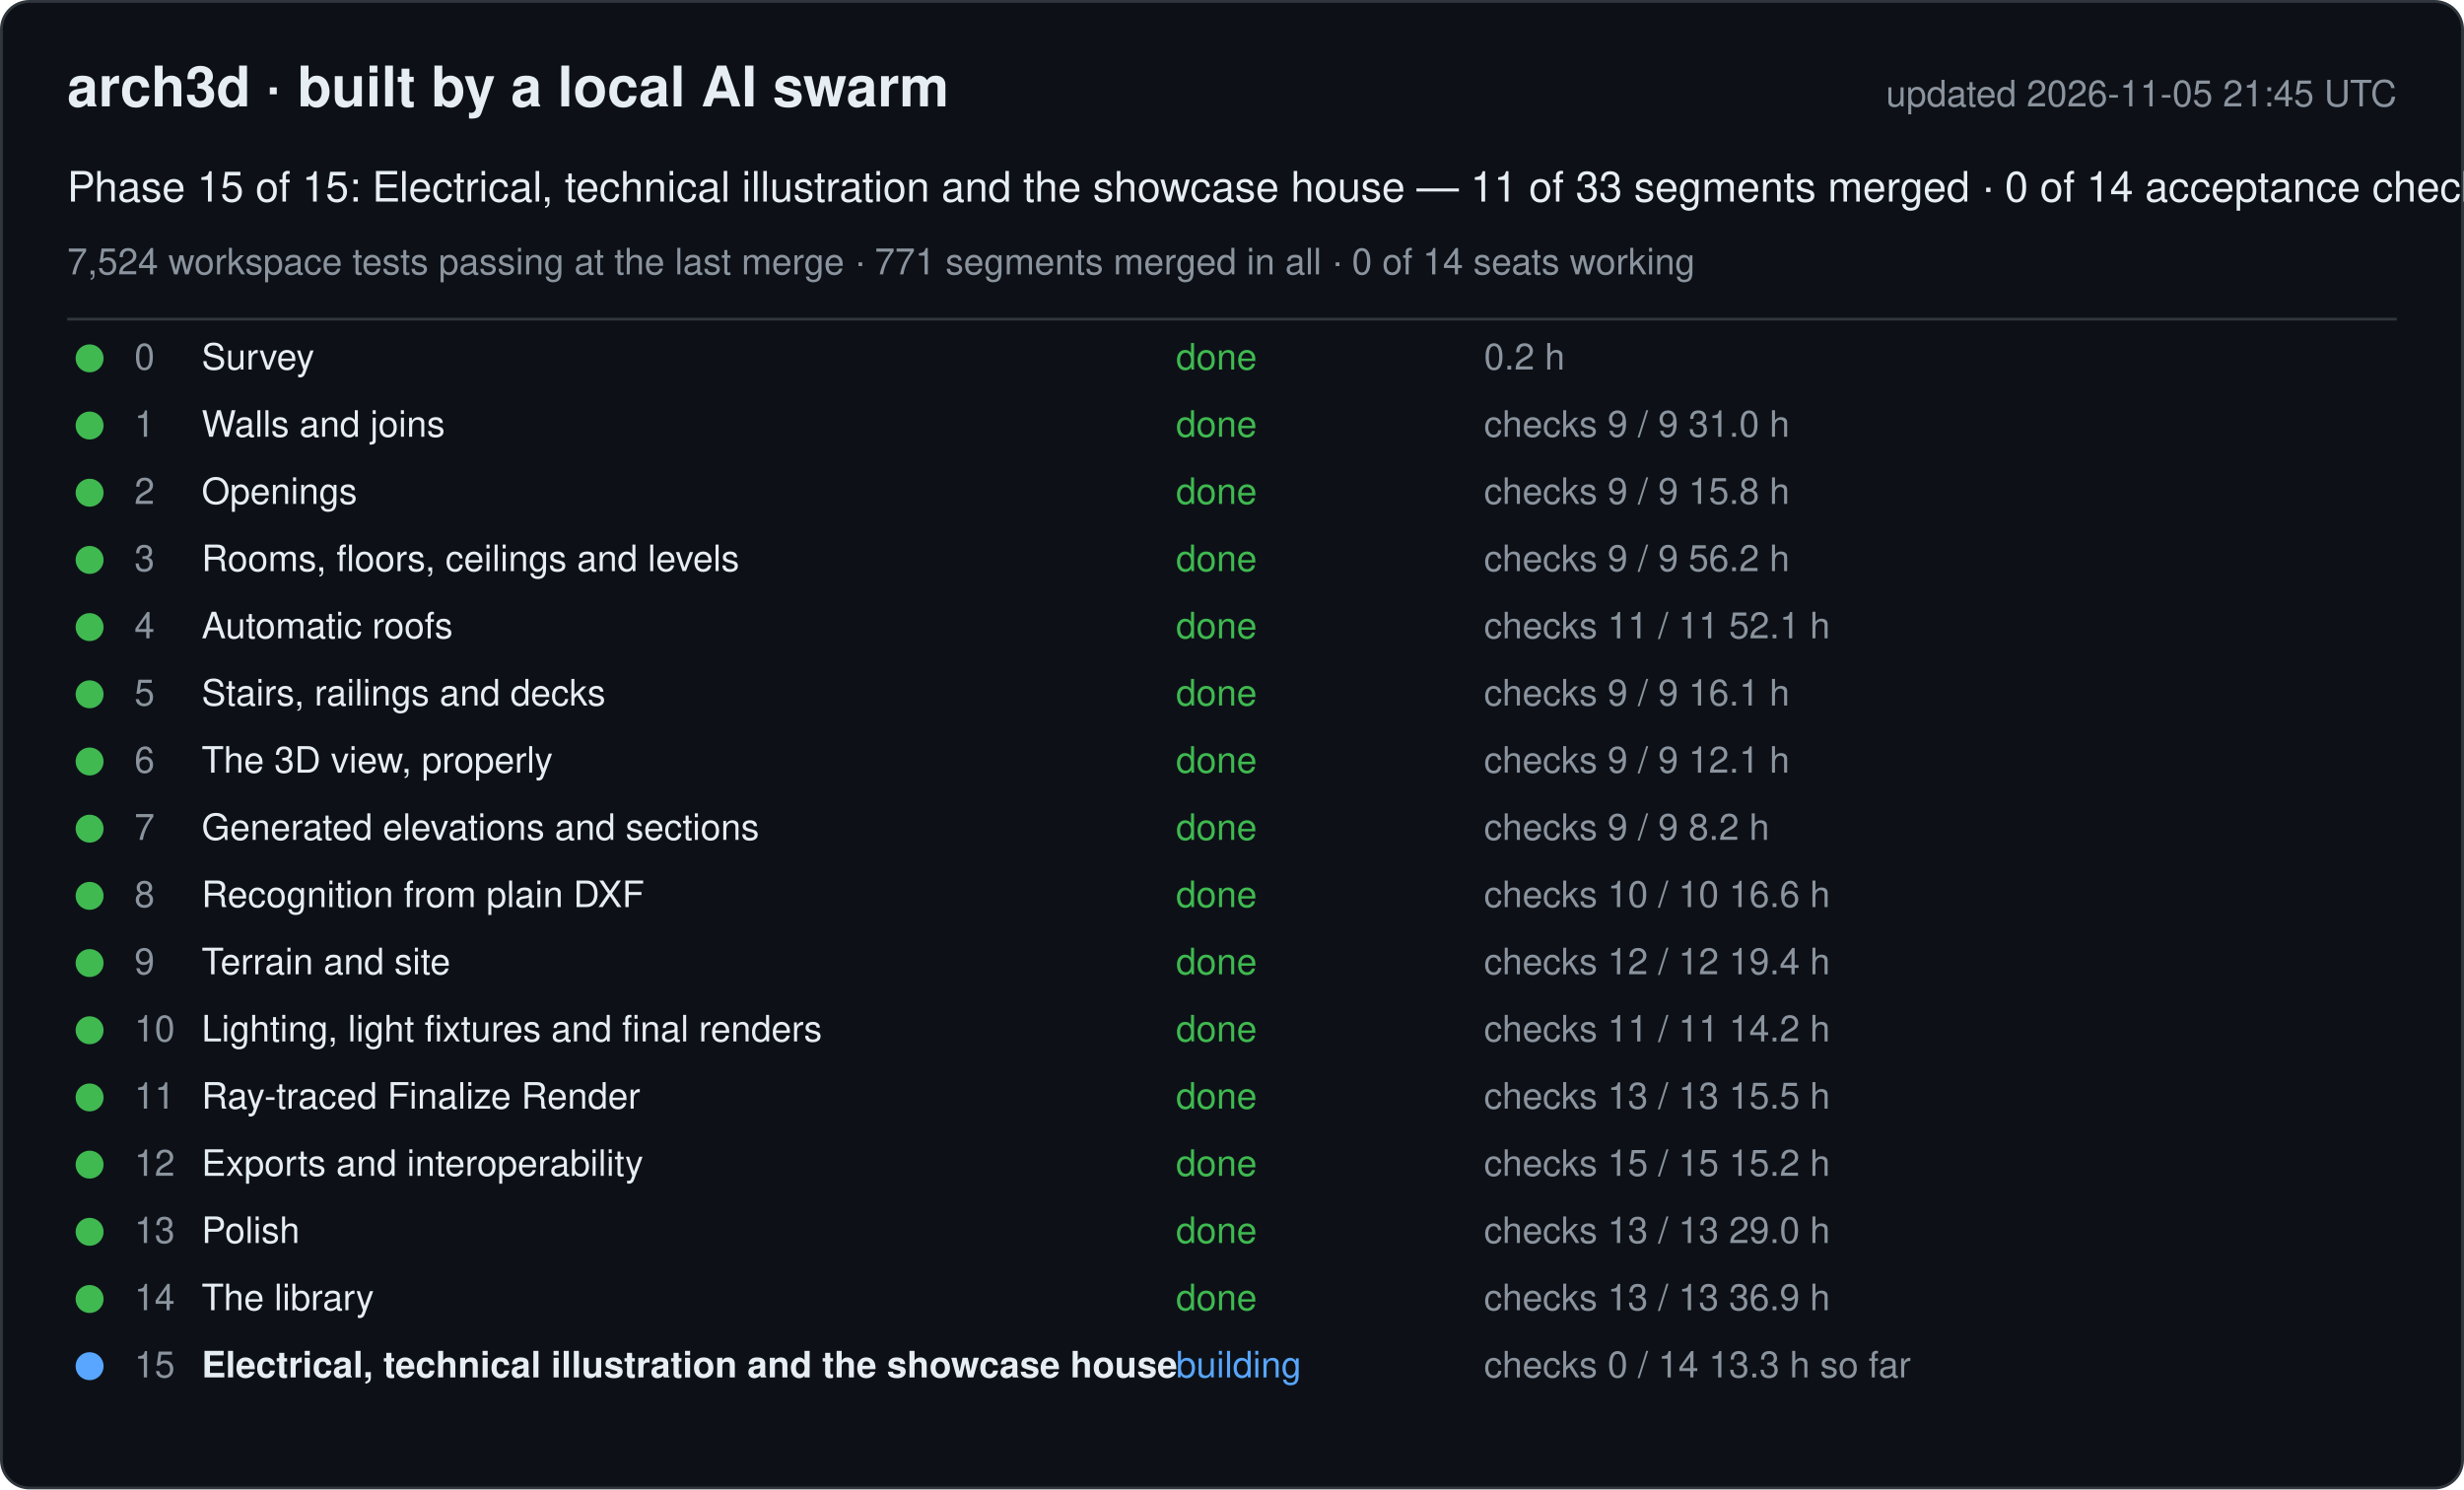
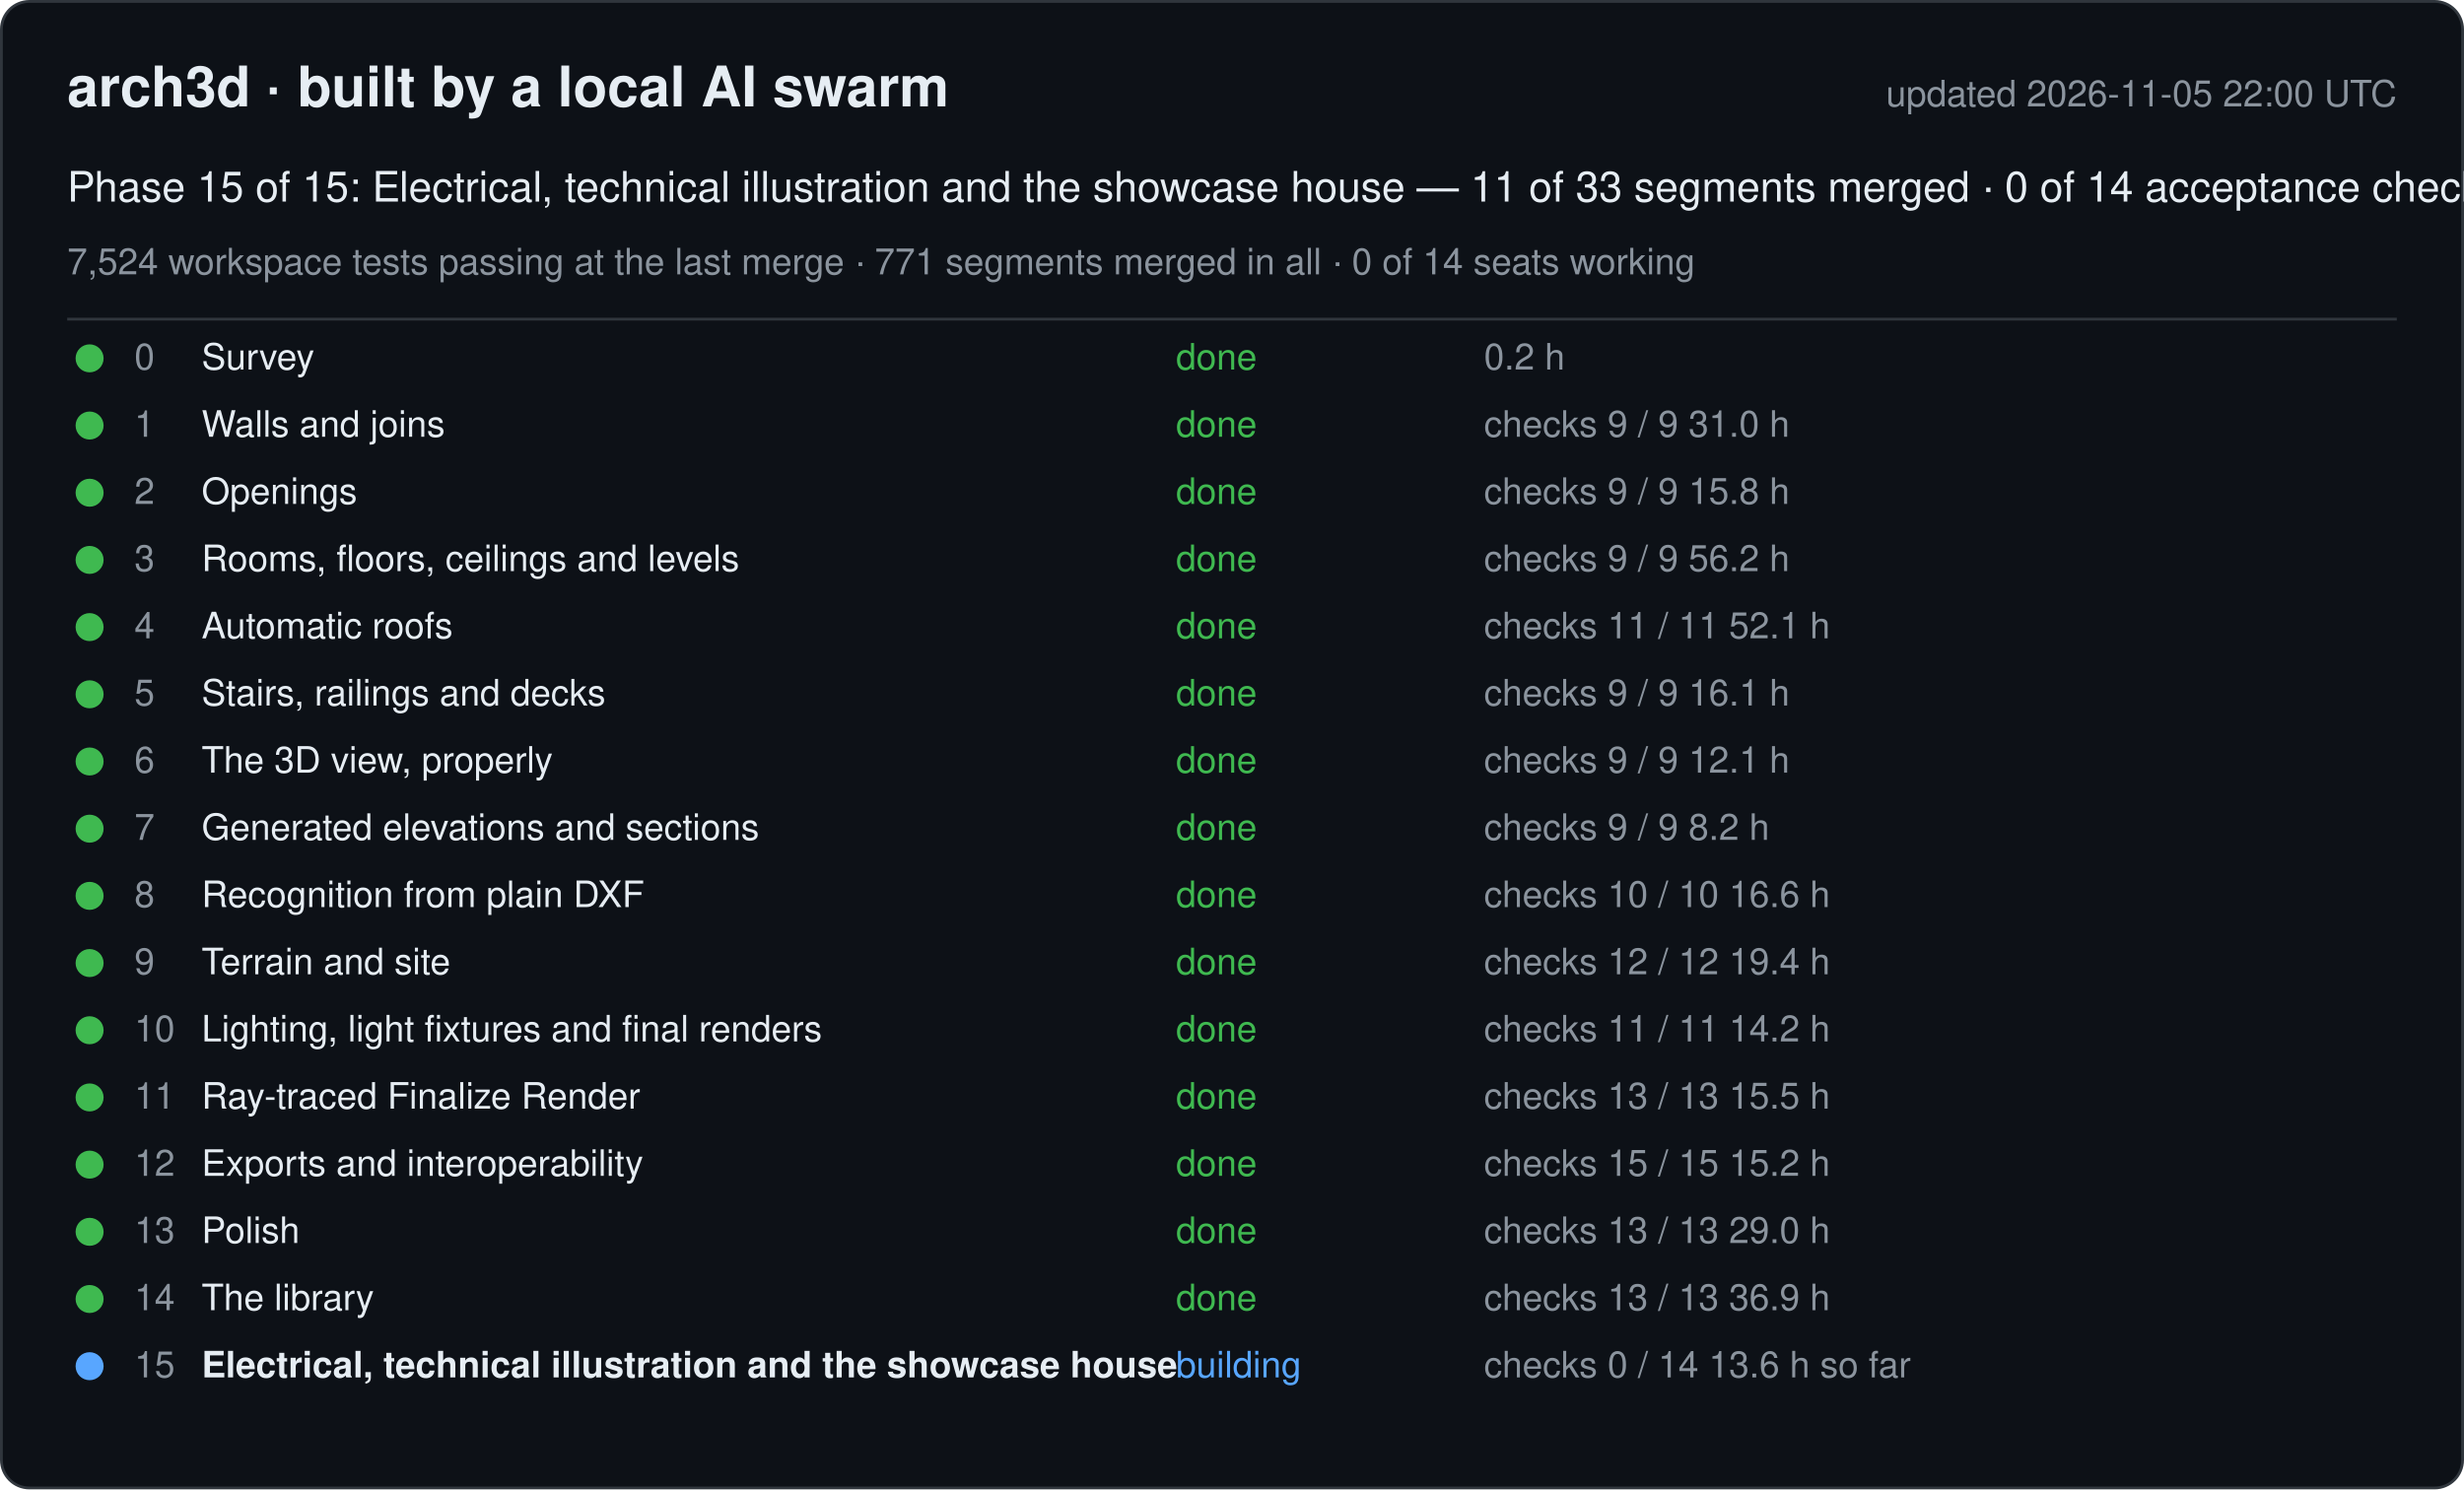
<svg xmlns="http://www.w3.org/2000/svg" width="880" height="532" viewBox="0 0 880 532" font-family="-apple-system, Segoe UI, Helvetica, Arial, sans-serif">
  <rect x="0.5" y="0.5" width="879" height="531" rx="10" fill="#0d1117" stroke="#30363d" />
  <text x="24" y="38" font-size="20" font-weight="600" fill="#e6edf3">arch3d · built by a local AI swarm</text>
-   <text x="856" y="38" font-size="13" fill="#8b949e" text-anchor="end">updated 2026-11-05 21:45 UTC</text>
+   <text x="856" y="38" font-size="13" fill="#8b949e" text-anchor="end">updated 2026-11-05 22:00 UTC</text>
  <text x="24" y="72" font-size="15" fill="#e6edf3">Phase 15 of 15: Electrical, technical illustration and the showcase house — 11 of 33 segments merged · 0 of 14 acceptance checks</text>
  <text x="24" y="98" font-size="13" fill="#8b949e">7,524 workspace tests passing at the last merge · 771 segments merged in all · 0 of 14 seats working</text>
  <line x1="24" y1="114" x2="856" y2="114" stroke="#30363d" />
  <g data-phase="0">
    <circle cx="32" cy="128" r="5" fill="#3fb950" />
    <text x="48" y="132" font-size="13" fill="#8b949e">0</text>
    <text x="72" y="132" font-size="13" fill="#e6edf3">Survey</text>
    <text x="420" y="132" font-size="13" fill="#3fb950">done</text>
    <text x="530" y="132" font-size="13" fill="#8b949e">0.2 h</text>
  </g>
  <g data-phase="1">
    <circle cx="32" cy="152" r="5" fill="#3fb950" />
    <text x="48" y="156" font-size="13" fill="#8b949e">1</text>
    <text x="72" y="156" font-size="13" fill="#e6edf3">Walls and joins</text>
    <text x="420" y="156" font-size="13" fill="#3fb950">done</text>
    <text x="530" y="156" font-size="13" fill="#8b949e">checks 9 / 9   31.0 h</text>
  </g>
  <g data-phase="2">
    <circle cx="32" cy="176" r="5" fill="#3fb950" />
    <text x="48" y="180" font-size="13" fill="#8b949e">2</text>
    <text x="72" y="180" font-size="13" fill="#e6edf3">Openings</text>
    <text x="420" y="180" font-size="13" fill="#3fb950">done</text>
    <text x="530" y="180" font-size="13" fill="#8b949e">checks 9 / 9   15.8 h</text>
  </g>
  <g data-phase="3">
    <circle cx="32" cy="200" r="5" fill="#3fb950" />
    <text x="48" y="204" font-size="13" fill="#8b949e">3</text>
    <text x="72" y="204" font-size="13" fill="#e6edf3">Rooms, floors, ceilings and levels</text>
    <text x="420" y="204" font-size="13" fill="#3fb950">done</text>
    <text x="530" y="204" font-size="13" fill="#8b949e">checks 9 / 9   56.2 h</text>
  </g>
  <g data-phase="4">
    <circle cx="32" cy="224" r="5" fill="#3fb950" />
    <text x="48" y="228" font-size="13" fill="#8b949e">4</text>
    <text x="72" y="228" font-size="13" fill="#e6edf3">Automatic roofs</text>
    <text x="420" y="228" font-size="13" fill="#3fb950">done</text>
    <text x="530" y="228" font-size="13" fill="#8b949e">checks 11 / 11   52.1 h</text>
  </g>
  <g data-phase="5">
    <circle cx="32" cy="248" r="5" fill="#3fb950" />
    <text x="48" y="252" font-size="13" fill="#8b949e">5</text>
    <text x="72" y="252" font-size="13" fill="#e6edf3">Stairs, railings and decks</text>
    <text x="420" y="252" font-size="13" fill="#3fb950">done</text>
    <text x="530" y="252" font-size="13" fill="#8b949e">checks 9 / 9   16.1 h</text>
  </g>
  <g data-phase="6">
    <circle cx="32" cy="272" r="5" fill="#3fb950" />
    <text x="48" y="276" font-size="13" fill="#8b949e">6</text>
    <text x="72" y="276" font-size="13" fill="#e6edf3">The 3D view, properly</text>
    <text x="420" y="276" font-size="13" fill="#3fb950">done</text>
    <text x="530" y="276" font-size="13" fill="#8b949e">checks 9 / 9   12.1 h</text>
  </g>
  <g data-phase="7">
    <circle cx="32" cy="296" r="5" fill="#3fb950" />
    <text x="48" y="300" font-size="13" fill="#8b949e">7</text>
    <text x="72" y="300" font-size="13" fill="#e6edf3">Generated elevations and sections</text>
    <text x="420" y="300" font-size="13" fill="#3fb950">done</text>
    <text x="530" y="300" font-size="13" fill="#8b949e">checks 9 / 9   8.2 h</text>
  </g>
  <g data-phase="8">
    <circle cx="32" cy="320" r="5" fill="#3fb950" />
    <text x="48" y="324" font-size="13" fill="#8b949e">8</text>
    <text x="72" y="324" font-size="13" fill="#e6edf3">Recognition from plain DXF</text>
    <text x="420" y="324" font-size="13" fill="#3fb950">done</text>
    <text x="530" y="324" font-size="13" fill="#8b949e">checks 10 / 10   16.6 h</text>
  </g>
  <g data-phase="9">
    <circle cx="32" cy="344" r="5" fill="#3fb950" />
    <text x="48" y="348" font-size="13" fill="#8b949e">9</text>
    <text x="72" y="348" font-size="13" fill="#e6edf3">Terrain and site</text>
    <text x="420" y="348" font-size="13" fill="#3fb950">done</text>
    <text x="530" y="348" font-size="13" fill="#8b949e">checks 12 / 12   19.4 h</text>
  </g>
  <g data-phase="10">
    <circle cx="32" cy="368" r="5" fill="#3fb950" />
    <text x="48" y="372" font-size="13" fill="#8b949e">10</text>
    <text x="72" y="372" font-size="13" fill="#e6edf3">Lighting, light fixtures and final renders</text>
    <text x="420" y="372" font-size="13" fill="#3fb950">done</text>
    <text x="530" y="372" font-size="13" fill="#8b949e">checks 11 / 11   14.2 h</text>
  </g>
  <g data-phase="11">
    <circle cx="32" cy="392" r="5" fill="#3fb950" />
    <text x="48" y="396" font-size="13" fill="#8b949e">11</text>
    <text x="72" y="396" font-size="13" fill="#e6edf3">Ray-traced Finalize Render</text>
    <text x="420" y="396" font-size="13" fill="#3fb950">done</text>
    <text x="530" y="396" font-size="13" fill="#8b949e">checks 13 / 13   15.5 h</text>
  </g>
  <g data-phase="12">
    <circle cx="32" cy="416" r="5" fill="#3fb950" />
    <text x="48" y="420" font-size="13" fill="#8b949e">12</text>
    <text x="72" y="420" font-size="13" fill="#e6edf3">Exports and interoperability</text>
    <text x="420" y="420" font-size="13" fill="#3fb950">done</text>
    <text x="530" y="420" font-size="13" fill="#8b949e">checks 15 / 15   15.2 h</text>
  </g>
  <g data-phase="13">
    <circle cx="32" cy="440" r="5" fill="#3fb950" />
    <text x="48" y="444" font-size="13" fill="#8b949e">13</text>
    <text x="72" y="444" font-size="13" fill="#e6edf3">Polish</text>
    <text x="420" y="444" font-size="13" fill="#3fb950">done</text>
    <text x="530" y="444" font-size="13" fill="#8b949e">checks 13 / 13   29.0 h</text>
  </g>
  <g data-phase="14">
    <circle cx="32" cy="464" r="5" fill="#3fb950" />
    <text x="48" y="468" font-size="13" fill="#8b949e">14</text>
    <text x="72" y="468" font-size="13" fill="#e6edf3">The library</text>
    <text x="420" y="468" font-size="13" fill="#3fb950">done</text>
    <text x="530" y="468" font-size="13" fill="#8b949e">checks 13 / 13   36.9 h</text>
  </g>
  <g data-phase="15">
    <circle cx="32" cy="488" r="5" fill="#58a6ff" />
    <text x="48" y="492" font-size="13" fill="#8b949e">15</text>
    <text x="72" y="492" font-size="13" fill="#e6edf3" font-weight="600">Electrical, technical illustration and the showcase house</text>
    <text x="420" y="492" font-size="13" fill="#58a6ff">building</text>
-     <text x="530" y="492" font-size="13" fill="#8b949e">checks 0 / 14   13.3 h so far</text>
+     <text x="530" y="492" font-size="13" fill="#8b949e">checks 0 / 14   13.6 h so far</text>
  </g>
</svg>
